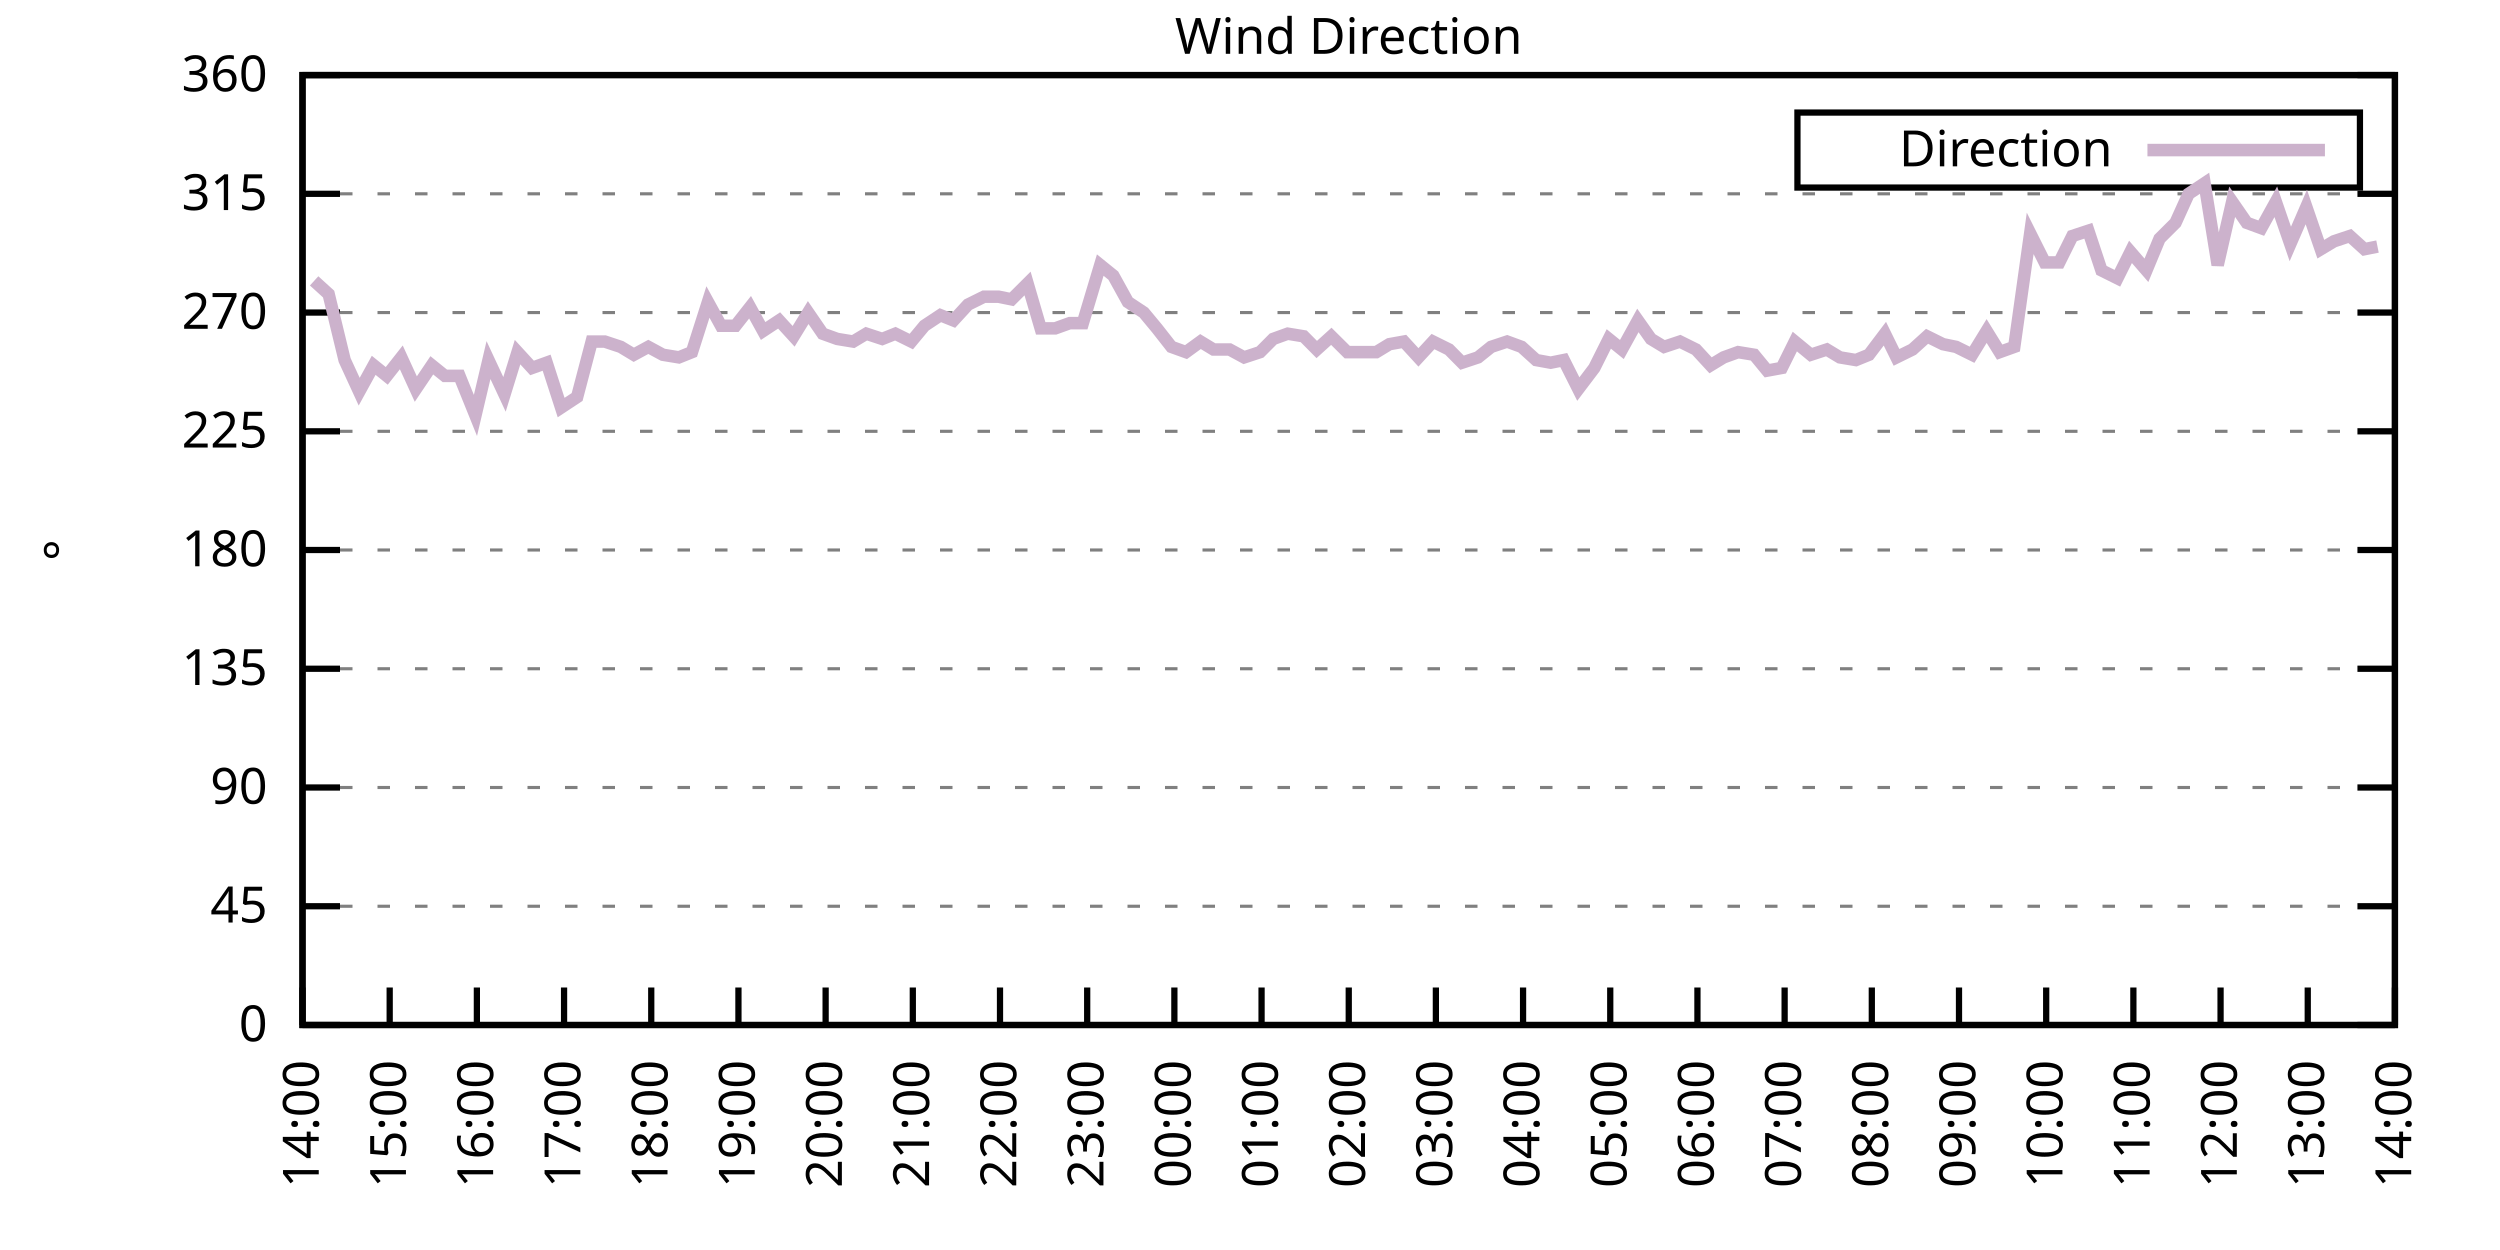
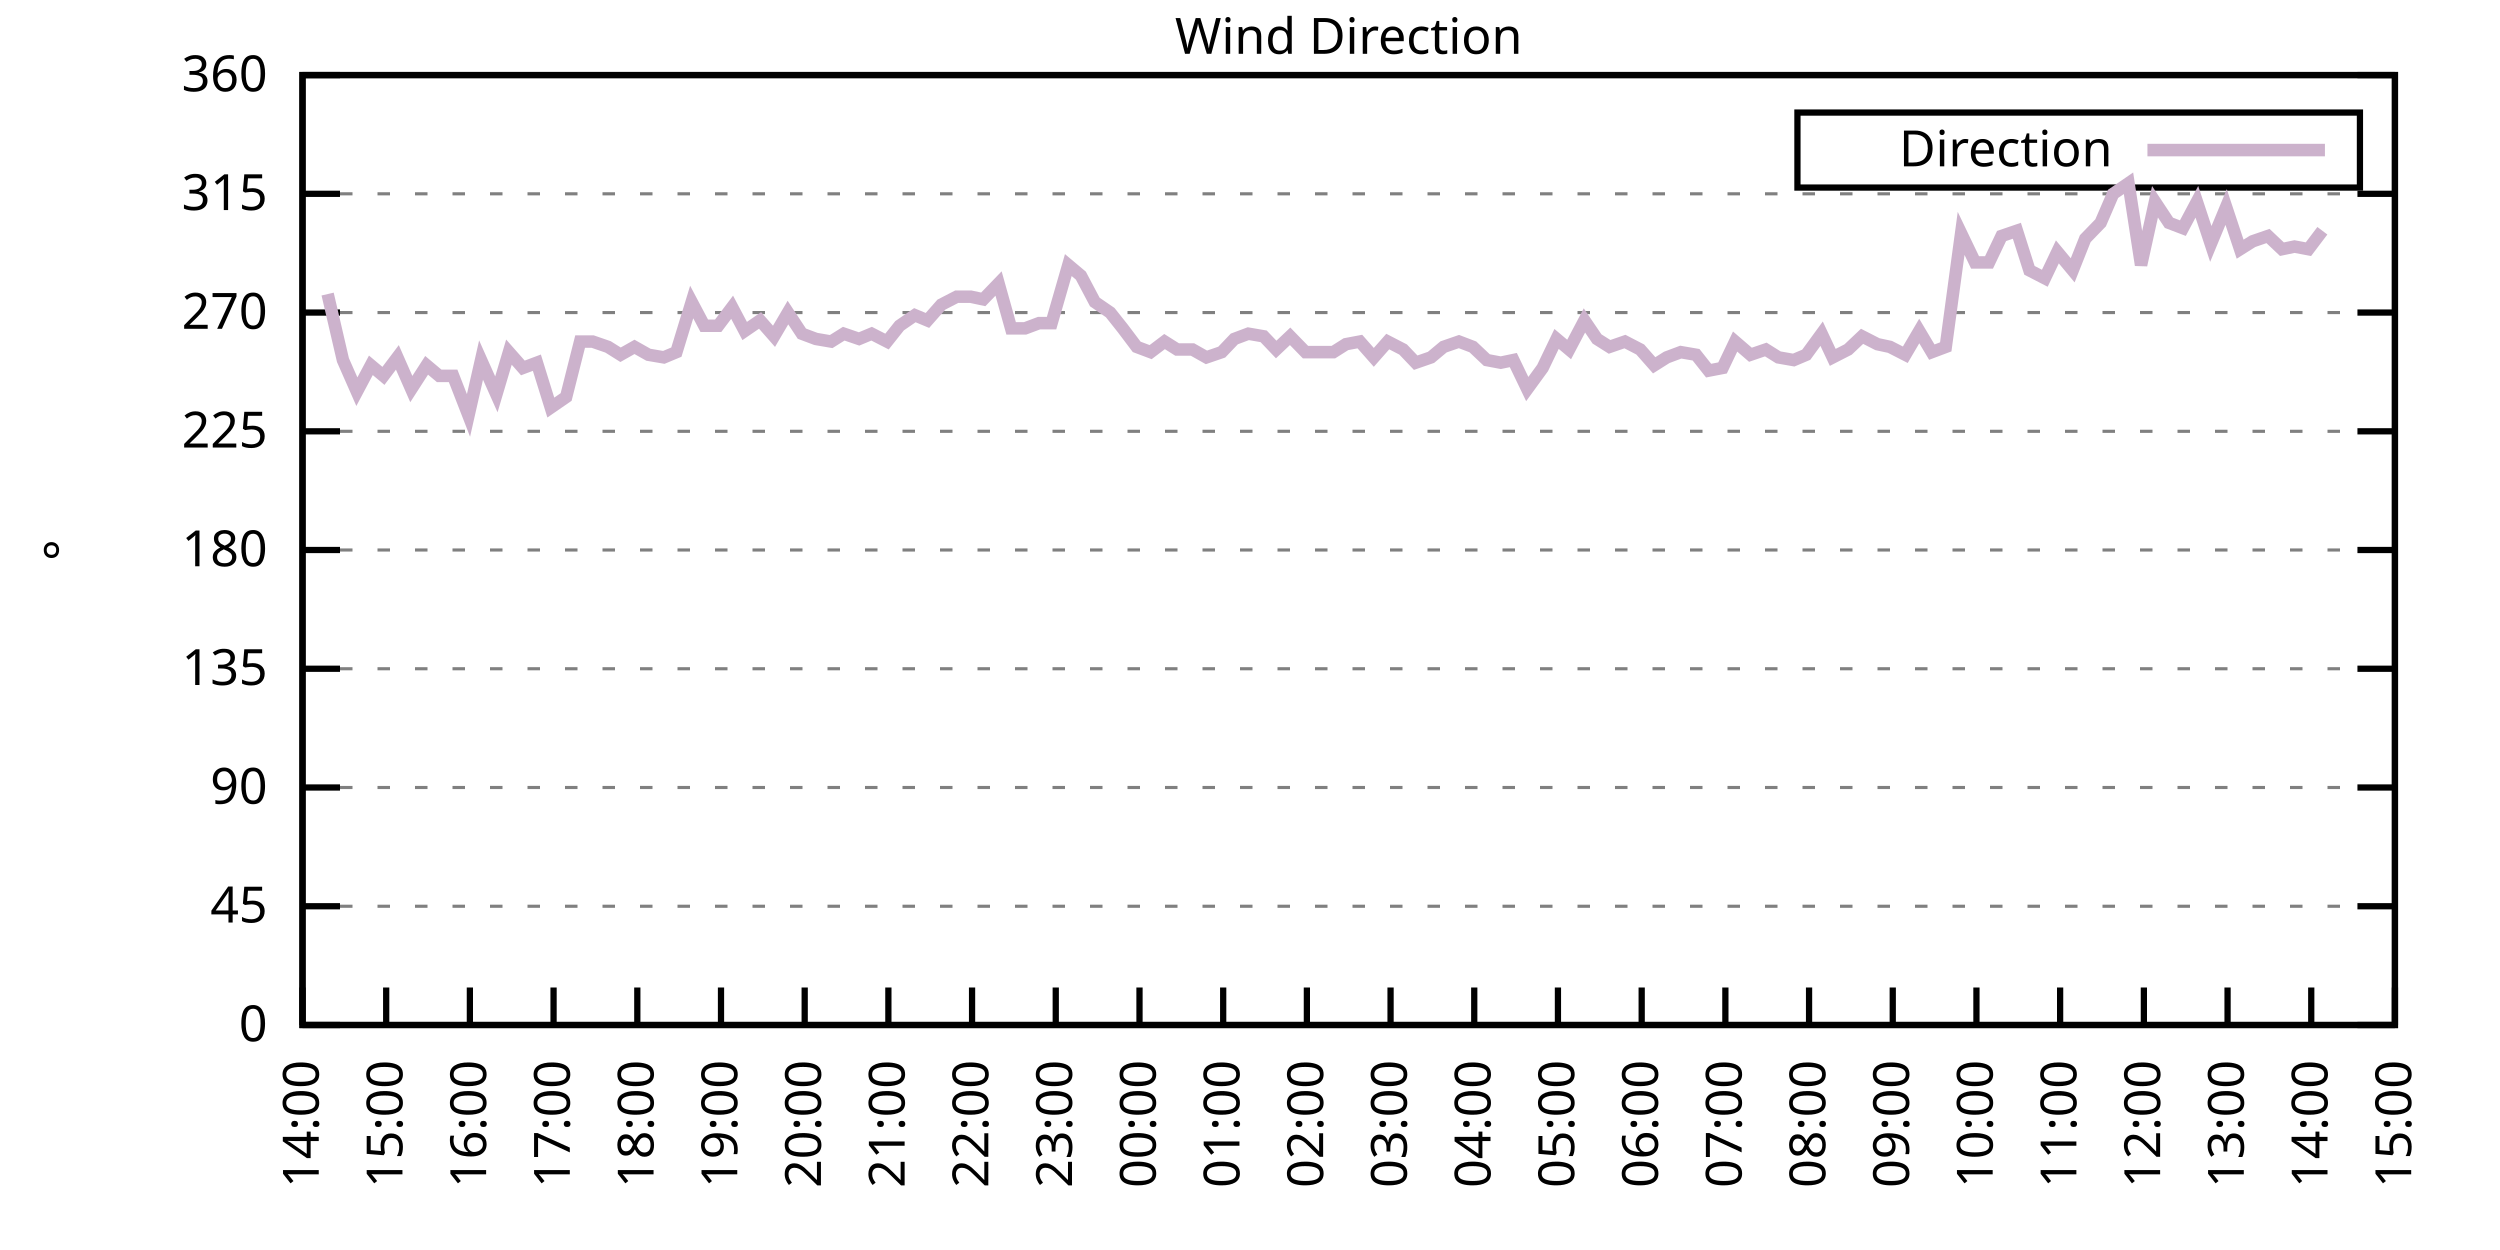
<svg xmlns="http://www.w3.org/2000/svg" xmlns:xlink="http://www.w3.org/1999/xlink" width="400" height="200" viewBox="0 0 400 200">
  <g id="gnuplot_canvas">
    <rect x="0" y="0" width="400" height="200" fill="none" />
    <defs>
      <circle id="gpDot" r="0.5" stroke-width="0.5" stroke="currentColor" />
      <path id="gpPt0" stroke-width="0.333" stroke="currentColor" d="M-1,0 h2 M0,-1 v2" />
      <path id="gpPt1" stroke-width="0.333" stroke="currentColor" d="M-1,-1 L1,1 M1,-1 L-1,1" />
      <path id="gpPt2" stroke-width="0.333" stroke="currentColor" d="M-1,0 L1,0 M0,-1 L0,1 M-1,-1 L1,1 M-1,1 L1,-1" />
      <rect id="gpPt3" stroke-width="0.333" stroke="currentColor" x="-1" y="-1" width="2" height="2" />
      <rect id="gpPt4" stroke-width="0.333" stroke="currentColor" fill="currentColor" x="-1" y="-1" width="2" height="2" />
      <circle id="gpPt5" stroke-width="0.333" stroke="currentColor" cx="0" cy="0" r="1" />
      <use xlink:href="#gpPt5" id="gpPt6" fill="currentColor" stroke="none" />
      <path id="gpPt7" stroke-width="0.333" stroke="currentColor" d="M0,-1.33 L-1.33,0.67 L1.33,0.67 z" />
      <use xlink:href="#gpPt7" id="gpPt8" fill="currentColor" stroke="none" />
      <use xlink:href="#gpPt7" id="gpPt9" stroke="currentColor" transform="rotate(180)" />
      <use xlink:href="#gpPt9" id="gpPt10" fill="currentColor" stroke="none" />
      <use xlink:href="#gpPt3" id="gpPt11" stroke="currentColor" transform="rotate(45)" />
      <use xlink:href="#gpPt11" id="gpPt12" fill="currentColor" stroke="none" />
      <path id="gpPt13" stroke-width="0.333" stroke="currentColor" d="M0,1.330 L1.265,0.411 L0.782,-1.067 L-0.782,-1.076 L-1.265,0.411 z" />
      <use xlink:href="#gpPt13" id="gpPt14" fill="currentColor" stroke="none" />
      <filter id="textbox" filterUnits="objectBoundingBox" x="0" y="0" height="1" width="1">
        <feFlood flood-color="white" flood-opacity="1" result="bgnd" />
        <feComposite in="SourceGraphic" in2="bgnd" operator="atop" />
      </filter>
      <filter id="greybox" filterUnits="objectBoundingBox" x="0" y="0" height="1" width="1">
        <feFlood flood-color="lightgrey" flood-opacity="1" result="grey" />
        <feComposite in="SourceGraphic" in2="grey" operator="atop" />
      </filter>
    </defs>
    <g fill="none" color="white" stroke="currentColor" stroke-width="1.00" stroke-linecap="butt" stroke-linejoin="miter">
</g>
    <g fill="none" color="black" stroke="currentColor" stroke-width="1.00" stroke-linecap="butt" stroke-linejoin="miter">
      <g stroke="none" shape-rendering="crispEdges">
        <polygon fill="rgb(255, 255, 255)" points="48.40,164.00 383.18,164.00 383.18,12.02 48.40,12.02 " />
      </g>
    </g>
    <g fill="none" color="black" stroke="currentColor" stroke-width="1.00" stroke-linecap="butt" stroke-linejoin="miter">
</g>
    <g fill="none" color="black" stroke="black" stroke-width="0.50" stroke-linecap="butt" stroke-linejoin="miter">
</g>
    <g fill="none" color="gray" stroke="currentColor" stroke-width="0.50" stroke-linecap="butt" stroke-linejoin="miter">
      <path stroke="gray" stroke-dasharray="2,4" class="gridline" d="M48.40,164.00 L383.19,164.00  " />
    </g>
    <g fill="none" color="gray" stroke="gray" stroke-width="1.00" stroke-linecap="butt" stroke-linejoin="miter">
</g>
    <g fill="none" color="black" stroke="currentColor" stroke-width="1.00" stroke-linecap="butt" stroke-linejoin="miter">
      <path stroke="black" d="M48.40,164.00 L54.40,164.00 M383.19,164.00 L377.19,164.00  " />
      <g transform="translate(42.80,166.60)" stroke="none" fill="black" font-family="Sans" font-size="8.00" text-anchor="end">
        <text>
          <tspan font-family="Sans"> 0</tspan>
        </text>
      </g>
    </g>
    <g fill="none" color="black" stroke="currentColor" stroke-width="1.00" stroke-linecap="butt" stroke-linejoin="miter">
</g>
    <g fill="none" color="black" stroke="black" stroke-width="0.50" stroke-linecap="butt" stroke-linejoin="miter">
</g>
    <g fill="none" color="gray" stroke="currentColor" stroke-width="0.50" stroke-linecap="butt" stroke-linejoin="miter">
      <path stroke="gray" stroke-dasharray="2,4" class="gridline" d="M48.40,145.00 L383.19,145.00  " />
    </g>
    <g fill="none" color="gray" stroke="gray" stroke-width="1.00" stroke-linecap="butt" stroke-linejoin="miter">
</g>
    <g fill="none" color="black" stroke="currentColor" stroke-width="1.00" stroke-linecap="butt" stroke-linejoin="miter">
      <path stroke="black" d="M48.40,145.00 L54.40,145.00 M383.19,145.00 L377.19,145.00  " />
      <g transform="translate(42.80,147.60)" stroke="none" fill="black" font-family="Sans" font-size="8.00" text-anchor="end">
        <text>
          <tspan font-family="Sans"> 45</tspan>
        </text>
      </g>
    </g>
    <g fill="none" color="black" stroke="currentColor" stroke-width="1.00" stroke-linecap="butt" stroke-linejoin="miter">
</g>
    <g fill="none" color="black" stroke="black" stroke-width="0.50" stroke-linecap="butt" stroke-linejoin="miter">
</g>
    <g fill="none" color="gray" stroke="currentColor" stroke-width="0.50" stroke-linecap="butt" stroke-linejoin="miter">
      <path stroke="gray" stroke-dasharray="2,4" class="gridline" d="M48.40,126.00 L383.19,126.00  " />
    </g>
    <g fill="none" color="gray" stroke="gray" stroke-width="1.00" stroke-linecap="butt" stroke-linejoin="miter">
</g>
    <g fill="none" color="black" stroke="currentColor" stroke-width="1.00" stroke-linecap="butt" stroke-linejoin="miter">
      <path stroke="black" d="M48.40,126.00 L54.40,126.00 M383.19,126.00 L377.19,126.00  " />
      <g transform="translate(42.80,128.60)" stroke="none" fill="black" font-family="Sans" font-size="8.00" text-anchor="end">
        <text>
          <tspan font-family="Sans"> 90</tspan>
        </text>
      </g>
    </g>
    <g fill="none" color="black" stroke="currentColor" stroke-width="1.00" stroke-linecap="butt" stroke-linejoin="miter">
</g>
    <g fill="none" color="black" stroke="black" stroke-width="0.50" stroke-linecap="butt" stroke-linejoin="miter">
</g>
    <g fill="none" color="gray" stroke="currentColor" stroke-width="0.50" stroke-linecap="butt" stroke-linejoin="miter">
      <path stroke="gray" stroke-dasharray="2,4" class="gridline" d="M48.40,107.00 L383.19,107.00  " />
    </g>
    <g fill="none" color="gray" stroke="gray" stroke-width="1.00" stroke-linecap="butt" stroke-linejoin="miter">
</g>
    <g fill="none" color="black" stroke="currentColor" stroke-width="1.00" stroke-linecap="butt" stroke-linejoin="miter">
      <path stroke="black" d="M48.40,107.00 L54.40,107.00 M383.19,107.00 L377.19,107.00  " />
      <g transform="translate(42.80,109.60)" stroke="none" fill="black" font-family="Sans" font-size="8.00" text-anchor="end">
        <text>
          <tspan font-family="Sans"> 135</tspan>
        </text>
      </g>
    </g>
    <g fill="none" color="black" stroke="currentColor" stroke-width="1.00" stroke-linecap="butt" stroke-linejoin="miter">
</g>
    <g fill="none" color="black" stroke="black" stroke-width="0.50" stroke-linecap="butt" stroke-linejoin="miter">
</g>
    <g fill="none" color="gray" stroke="currentColor" stroke-width="0.50" stroke-linecap="butt" stroke-linejoin="miter">
      <path stroke="gray" stroke-dasharray="2,4" class="gridline" d="M48.40,88.00 L383.19,88.00  " />
    </g>
    <g fill="none" color="gray" stroke="gray" stroke-width="1.00" stroke-linecap="butt" stroke-linejoin="miter">
</g>
    <g fill="none" color="black" stroke="currentColor" stroke-width="1.00" stroke-linecap="butt" stroke-linejoin="miter">
      <path stroke="black" d="M48.40,88.00 L54.40,88.00 M383.19,88.00 L377.19,88.00  " />
      <g transform="translate(42.80,90.60)" stroke="none" fill="black" font-family="Sans" font-size="8.00" text-anchor="end">
        <text>
          <tspan font-family="Sans"> 180</tspan>
        </text>
      </g>
    </g>
    <g fill="none" color="black" stroke="currentColor" stroke-width="1.00" stroke-linecap="butt" stroke-linejoin="miter">
</g>
    <g fill="none" color="black" stroke="black" stroke-width="0.50" stroke-linecap="butt" stroke-linejoin="miter">
</g>
    <g fill="none" color="gray" stroke="currentColor" stroke-width="0.50" stroke-linecap="butt" stroke-linejoin="miter">
      <path stroke="gray" stroke-dasharray="2,4" class="gridline" d="M48.40,69.01 L383.19,69.01  " />
    </g>
    <g fill="none" color="gray" stroke="gray" stroke-width="1.00" stroke-linecap="butt" stroke-linejoin="miter">
</g>
    <g fill="none" color="black" stroke="currentColor" stroke-width="1.00" stroke-linecap="butt" stroke-linejoin="miter">
      <path stroke="black" d="M48.40,69.01 L54.40,69.01 M383.19,69.01 L377.19,69.01  " />
      <g transform="translate(42.80,71.61)" stroke="none" fill="black" font-family="Sans" font-size="8.00" text-anchor="end">
        <text>
          <tspan font-family="Sans"> 225</tspan>
        </text>
      </g>
    </g>
    <g fill="none" color="black" stroke="currentColor" stroke-width="1.00" stroke-linecap="butt" stroke-linejoin="miter">
</g>
    <g fill="none" color="black" stroke="black" stroke-width="0.50" stroke-linecap="butt" stroke-linejoin="miter">
</g>
    <g fill="none" color="gray" stroke="currentColor" stroke-width="0.50" stroke-linecap="butt" stroke-linejoin="miter">
      <path stroke="gray" stroke-dasharray="2,4" class="gridline" d="M48.40,50.01 L383.19,50.01  " />
    </g>
    <g fill="none" color="gray" stroke="gray" stroke-width="1.00" stroke-linecap="butt" stroke-linejoin="miter">
</g>
    <g fill="none" color="black" stroke="currentColor" stroke-width="1.00" stroke-linecap="butt" stroke-linejoin="miter">
      <path stroke="black" d="M48.40,50.01 L54.40,50.01 M383.19,50.01 L377.19,50.01  " />
      <g transform="translate(42.80,52.61)" stroke="none" fill="black" font-family="Sans" font-size="8.00" text-anchor="end">
        <text>
          <tspan font-family="Sans"> 270</tspan>
        </text>
      </g>
    </g>
    <g fill="none" color="black" stroke="currentColor" stroke-width="1.00" stroke-linecap="butt" stroke-linejoin="miter">
</g>
    <g fill="none" color="black" stroke="black" stroke-width="0.50" stroke-linecap="butt" stroke-linejoin="miter">
</g>
    <g fill="none" color="gray" stroke="currentColor" stroke-width="0.50" stroke-linecap="butt" stroke-linejoin="miter">
      <path stroke="gray" stroke-dasharray="2,4" class="gridline" d="M48.40,31.01 L383.19,31.01  " />
    </g>
    <g fill="none" color="gray" stroke="gray" stroke-width="1.00" stroke-linecap="butt" stroke-linejoin="miter">
</g>
    <g fill="none" color="black" stroke="currentColor" stroke-width="1.00" stroke-linecap="butt" stroke-linejoin="miter">
      <path stroke="black" d="M48.40,31.01 L54.40,31.01 M383.19,31.01 L377.19,31.01  " />
      <g transform="translate(42.80,33.61)" stroke="none" fill="black" font-family="Sans" font-size="8.00" text-anchor="end">
        <text>
          <tspan font-family="Sans"> 315</tspan>
        </text>
      </g>
    </g>
    <g fill="none" color="black" stroke="currentColor" stroke-width="1.00" stroke-linecap="butt" stroke-linejoin="miter">
</g>
    <g fill="none" color="black" stroke="black" stroke-width="0.50" stroke-linecap="butt" stroke-linejoin="miter">
</g>
    <g fill="none" color="gray" stroke="currentColor" stroke-width="0.50" stroke-linecap="butt" stroke-linejoin="miter">
      <path stroke="gray" stroke-dasharray="2,4" class="gridline" d="M48.40,12.01 L383.19,12.01  " />
    </g>
    <g fill="none" color="gray" stroke="gray" stroke-width="1.00" stroke-linecap="butt" stroke-linejoin="miter">
</g>
    <g fill="none" color="black" stroke="currentColor" stroke-width="1.00" stroke-linecap="butt" stroke-linejoin="miter">
      <path stroke="black" d="M48.40,12.01 L54.40,12.01 M383.19,12.01 L377.19,12.01  " />
      <g transform="translate(42.80,14.61)" stroke="none" fill="black" font-family="Sans" font-size="8.00" text-anchor="end">
        <text>
          <tspan font-family="Sans"> 360</tspan>
        </text>
      </g>
    </g>
    <g fill="none" color="black" stroke="currentColor" stroke-width="1.00" stroke-linecap="butt" stroke-linejoin="miter">
      <path stroke="black" d="M48.40,164.00 L48.40,158.00  " />
      <g transform="translate(51.00,169.60) rotate(270.00)" stroke="none" fill="black" font-family="Sans" font-size="8.00" text-anchor="end">
        <text>
          <tspan font-family="Sans">14:00</tspan>
        </text>
      </g>
    </g>
    <g fill="none" color="black" stroke="currentColor" stroke-width="1.00" stroke-linecap="butt" stroke-linejoin="miter">
-       <path stroke="black" d="M62.35,164.00 L62.35,158.00  " />
-       <g transform="translate(64.95,169.60) rotate(270.00)" stroke="none" fill="black" font-family="Sans" font-size="8.00" text-anchor="end">
+       <path stroke="black" d="M61.79,164.00 L61.79,158.00  " />
+       <g transform="translate(64.39,169.60) rotate(270.00)" stroke="none" fill="black" font-family="Sans" font-size="8.00" text-anchor="end">
        <text>
          <tspan font-family="Sans">15:00</tspan>
        </text>
      </g>
    </g>
    <g fill="none" color="black" stroke="currentColor" stroke-width="1.00" stroke-linecap="butt" stroke-linejoin="miter">
-       <path stroke="black" d="M76.30,164.00 L76.30,158.00  " />
-       <g transform="translate(78.90,169.60) rotate(270.00)" stroke="none" fill="black" font-family="Sans" font-size="8.00" text-anchor="end">
+       <path stroke="black" d="M75.18,164.00 L75.18,158.00  " />
+       <g transform="translate(77.78,169.60) rotate(270.00)" stroke="none" fill="black" font-family="Sans" font-size="8.00" text-anchor="end">
        <text>
          <tspan font-family="Sans">16:00</tspan>
        </text>
      </g>
    </g>
    <g fill="none" color="black" stroke="currentColor" stroke-width="1.00" stroke-linecap="butt" stroke-linejoin="miter">
-       <path stroke="black" d="M90.25,164.00 L90.25,158.00  " />
-       <g transform="translate(92.85,169.60) rotate(270.00)" stroke="none" fill="black" font-family="Sans" font-size="8.00" text-anchor="end">
+       <path stroke="black" d="M88.57,164.00 L88.57,158.00  " />
+       <g transform="translate(91.17,169.60) rotate(270.00)" stroke="none" fill="black" font-family="Sans" font-size="8.00" text-anchor="end">
        <text>
          <tspan font-family="Sans">17:00</tspan>
        </text>
      </g>
    </g>
    <g fill="none" color="black" stroke="currentColor" stroke-width="1.00" stroke-linecap="butt" stroke-linejoin="miter">
-       <path stroke="black" d="M104.20,164.00 L104.20,158.00  " />
-       <g transform="translate(106.80,169.60) rotate(270.00)" stroke="none" fill="black" font-family="Sans" font-size="8.00" text-anchor="end">
+       <path stroke="black" d="M101.97,164.00 L101.97,158.00  " />
+       <g transform="translate(104.57,169.60) rotate(270.00)" stroke="none" fill="black" font-family="Sans" font-size="8.00" text-anchor="end">
        <text>
          <tspan font-family="Sans">18:00</tspan>
        </text>
      </g>
    </g>
    <g fill="none" color="black" stroke="currentColor" stroke-width="1.00" stroke-linecap="butt" stroke-linejoin="miter">
-       <path stroke="black" d="M118.15,164.00 L118.15,158.00  " />
-       <g transform="translate(120.75,169.60) rotate(270.00)" stroke="none" fill="black" font-family="Sans" font-size="8.00" text-anchor="end">
+       <path stroke="black" d="M115.36,164.00 L115.36,158.00  " />
+       <g transform="translate(117.96,169.60) rotate(270.00)" stroke="none" fill="black" font-family="Sans" font-size="8.00" text-anchor="end">
        <text>
          <tspan font-family="Sans">19:00</tspan>
        </text>
      </g>
    </g>
    <g fill="none" color="black" stroke="currentColor" stroke-width="1.00" stroke-linecap="butt" stroke-linejoin="miter">
-       <path stroke="black" d="M132.10,164.00 L132.10,158.00  " />
-       <g transform="translate(134.70,169.60) rotate(270.00)" stroke="none" fill="black" font-family="Sans" font-size="8.00" text-anchor="end">
+       <path stroke="black" d="M128.75,164.00 L128.75,158.00  " />
+       <g transform="translate(131.35,169.60) rotate(270.00)" stroke="none" fill="black" font-family="Sans" font-size="8.00" text-anchor="end">
        <text>
          <tspan font-family="Sans">20:00</tspan>
        </text>
      </g>
    </g>
    <g fill="none" color="black" stroke="currentColor" stroke-width="1.00" stroke-linecap="butt" stroke-linejoin="miter">
-       <path stroke="black" d="M146.05,164.00 L146.05,158.00  " />
-       <g transform="translate(148.65,169.60) rotate(270.00)" stroke="none" fill="black" font-family="Sans" font-size="8.00" text-anchor="end">
+       <path stroke="black" d="M142.14,164.00 L142.14,158.00  " />
+       <g transform="translate(144.74,169.60) rotate(270.00)" stroke="none" fill="black" font-family="Sans" font-size="8.00" text-anchor="end">
        <text>
          <tspan font-family="Sans">21:00</tspan>
        </text>
      </g>
    </g>
    <g fill="none" color="black" stroke="currentColor" stroke-width="1.00" stroke-linecap="butt" stroke-linejoin="miter">
-       <path stroke="black" d="M160.00,164.00 L160.00,158.00  " />
-       <g transform="translate(162.60,169.60) rotate(270.00)" stroke="none" fill="black" font-family="Sans" font-size="8.00" text-anchor="end">
+       <path stroke="black" d="M155.53,164.00 L155.53,158.00  " />
+       <g transform="translate(158.13,169.60) rotate(270.00)" stroke="none" fill="black" font-family="Sans" font-size="8.00" text-anchor="end">
        <text>
          <tspan font-family="Sans">22:00</tspan>
        </text>
      </g>
    </g>
    <g fill="none" color="black" stroke="currentColor" stroke-width="1.00" stroke-linecap="butt" stroke-linejoin="miter">
-       <path stroke="black" d="M173.95,164.00 L173.95,158.00  " />
-       <g transform="translate(176.55,169.60) rotate(270.00)" stroke="none" fill="black" font-family="Sans" font-size="8.00" text-anchor="end">
+       <path stroke="black" d="M168.92,164.00 L168.92,158.00  " />
+       <g transform="translate(171.52,169.60) rotate(270.00)" stroke="none" fill="black" font-family="Sans" font-size="8.00" text-anchor="end">
        <text>
          <tspan font-family="Sans">23:00</tspan>
        </text>
      </g>
    </g>
    <g fill="none" color="black" stroke="currentColor" stroke-width="1.00" stroke-linecap="butt" stroke-linejoin="miter">
-       <path stroke="black" d="M187.90,164.00 L187.90,158.00  " />
-       <g transform="translate(190.50,169.60) rotate(270.00)" stroke="none" fill="black" font-family="Sans" font-size="8.00" text-anchor="end">
+       <path stroke="black" d="M182.32,164.00 L182.32,158.00  " />
+       <g transform="translate(184.92,169.60) rotate(270.00)" stroke="none" fill="black" font-family="Sans" font-size="8.00" text-anchor="end">
        <text>
          <tspan font-family="Sans">00:00</tspan>
        </text>
      </g>
    </g>
    <g fill="none" color="black" stroke="currentColor" stroke-width="1.00" stroke-linecap="butt" stroke-linejoin="miter">
-       <path stroke="black" d="M201.85,164.00 L201.85,158.00  " />
-       <g transform="translate(204.45,169.60) rotate(270.00)" stroke="none" fill="black" font-family="Sans" font-size="8.00" text-anchor="end">
+       <path stroke="black" d="M195.71,164.00 L195.71,158.00  " />
+       <g transform="translate(198.31,169.60) rotate(270.00)" stroke="none" fill="black" font-family="Sans" font-size="8.00" text-anchor="end">
        <text>
          <tspan font-family="Sans">01:00</tspan>
        </text>
      </g>
    </g>
    <g fill="none" color="black" stroke="currentColor" stroke-width="1.00" stroke-linecap="butt" stroke-linejoin="miter">
-       <path stroke="black" d="M215.80,164.00 L215.80,158.00  " />
-       <g transform="translate(218.40,169.60) rotate(270.00)" stroke="none" fill="black" font-family="Sans" font-size="8.00" text-anchor="end">
+       <path stroke="black" d="M209.10,164.00 L209.10,158.00  " />
+       <g transform="translate(211.70,169.60) rotate(270.00)" stroke="none" fill="black" font-family="Sans" font-size="8.00" text-anchor="end">
        <text>
          <tspan font-family="Sans">02:00</tspan>
        </text>
      </g>
    </g>
    <g fill="none" color="black" stroke="currentColor" stroke-width="1.00" stroke-linecap="butt" stroke-linejoin="miter">
-       <path stroke="black" d="M229.74,164.00 L229.74,158.00  " />
-       <g transform="translate(232.34,169.60) rotate(270.00)" stroke="none" fill="black" font-family="Sans" font-size="8.00" text-anchor="end">
+       <path stroke="black" d="M222.49,164.00 L222.49,158.00  " />
+       <g transform="translate(225.09,169.60) rotate(270.00)" stroke="none" fill="black" font-family="Sans" font-size="8.00" text-anchor="end">
        <text>
          <tspan font-family="Sans">03:00</tspan>
        </text>
      </g>
    </g>
    <g fill="none" color="black" stroke="currentColor" stroke-width="1.00" stroke-linecap="butt" stroke-linejoin="miter">
-       <path stroke="black" d="M243.69,164.00 L243.69,158.00  " />
-       <g transform="translate(246.29,169.60) rotate(270.00)" stroke="none" fill="black" font-family="Sans" font-size="8.00" text-anchor="end">
+       <path stroke="black" d="M235.88,164.00 L235.88,158.00  " />
+       <g transform="translate(238.48,169.60) rotate(270.00)" stroke="none" fill="black" font-family="Sans" font-size="8.00" text-anchor="end">
        <text>
          <tspan font-family="Sans">04:00</tspan>
        </text>
      </g>
    </g>
    <g fill="none" color="black" stroke="currentColor" stroke-width="1.00" stroke-linecap="butt" stroke-linejoin="miter">
-       <path stroke="black" d="M257.64,164.00 L257.64,158.00  " />
-       <g transform="translate(260.24,169.60) rotate(270.00)" stroke="none" fill="black" font-family="Sans" font-size="8.00" text-anchor="end">
+       <path stroke="black" d="M249.27,164.00 L249.27,158.00  " />
+       <g transform="translate(251.87,169.60) rotate(270.00)" stroke="none" fill="black" font-family="Sans" font-size="8.00" text-anchor="end">
        <text>
          <tspan font-family="Sans">05:00</tspan>
        </text>
      </g>
    </g>
    <g fill="none" color="black" stroke="currentColor" stroke-width="1.00" stroke-linecap="butt" stroke-linejoin="miter">
-       <path stroke="black" d="M271.59,164.00 L271.59,158.00  " />
-       <g transform="translate(274.19,169.60) rotate(270.00)" stroke="none" fill="black" font-family="Sans" font-size="8.00" text-anchor="end">
+       <path stroke="black" d="M262.67,164.00 L262.67,158.00  " />
+       <g transform="translate(265.27,169.60) rotate(270.00)" stroke="none" fill="black" font-family="Sans" font-size="8.00" text-anchor="end">
        <text>
          <tspan font-family="Sans">06:00</tspan>
        </text>
      </g>
    </g>
    <g fill="none" color="black" stroke="currentColor" stroke-width="1.00" stroke-linecap="butt" stroke-linejoin="miter">
-       <path stroke="black" d="M285.54,164.00 L285.54,158.00  " />
-       <g transform="translate(288.14,169.60) rotate(270.00)" stroke="none" fill="black" font-family="Sans" font-size="8.00" text-anchor="end">
+       <path stroke="black" d="M276.06,164.00 L276.06,158.00  " />
+       <g transform="translate(278.66,169.60) rotate(270.00)" stroke="none" fill="black" font-family="Sans" font-size="8.00" text-anchor="end">
        <text>
          <tspan font-family="Sans">07:00</tspan>
        </text>
      </g>
    </g>
    <g fill="none" color="black" stroke="currentColor" stroke-width="1.00" stroke-linecap="butt" stroke-linejoin="miter">
-       <path stroke="black" d="M299.49,164.00 L299.49,158.00  " />
-       <g transform="translate(302.09,169.60) rotate(270.00)" stroke="none" fill="black" font-family="Sans" font-size="8.00" text-anchor="end">
+       <path stroke="black" d="M289.45,164.00 L289.45,158.00  " />
+       <g transform="translate(292.05,169.60) rotate(270.00)" stroke="none" fill="black" font-family="Sans" font-size="8.00" text-anchor="end">
        <text>
          <tspan font-family="Sans">08:00</tspan>
        </text>
      </g>
    </g>
    <g fill="none" color="black" stroke="currentColor" stroke-width="1.00" stroke-linecap="butt" stroke-linejoin="miter">
-       <path stroke="black" d="M313.44,164.00 L313.44,158.00  " />
-       <g transform="translate(316.04,169.60) rotate(270.00)" stroke="none" fill="black" font-family="Sans" font-size="8.00" text-anchor="end">
+       <path stroke="black" d="M302.84,164.00 L302.84,158.00  " />
+       <g transform="translate(305.44,169.60) rotate(270.00)" stroke="none" fill="black" font-family="Sans" font-size="8.00" text-anchor="end">
        <text>
          <tspan font-family="Sans">09:00</tspan>
        </text>
      </g>
    </g>
    <g fill="none" color="black" stroke="currentColor" stroke-width="1.00" stroke-linecap="butt" stroke-linejoin="miter">
-       <path stroke="black" d="M327.39,164.00 L327.39,158.00  " />
-       <g transform="translate(329.99,169.60) rotate(270.00)" stroke="none" fill="black" font-family="Sans" font-size="8.00" text-anchor="end">
+       <path stroke="black" d="M316.23,164.00 L316.23,158.00  " />
+       <g transform="translate(318.83,169.60) rotate(270.00)" stroke="none" fill="black" font-family="Sans" font-size="8.00" text-anchor="end">
        <text>
          <tspan font-family="Sans">10:00</tspan>
        </text>
      </g>
    </g>
    <g fill="none" color="black" stroke="currentColor" stroke-width="1.00" stroke-linecap="butt" stroke-linejoin="miter">
-       <path stroke="black" d="M341.34,164.00 L341.34,158.00  " />
-       <g transform="translate(343.94,169.60) rotate(270.00)" stroke="none" fill="black" font-family="Sans" font-size="8.00" text-anchor="end">
+       <path stroke="black" d="M329.62,164.00 L329.62,158.00  " />
+       <g transform="translate(332.22,169.60) rotate(270.00)" stroke="none" fill="black" font-family="Sans" font-size="8.00" text-anchor="end">
        <text>
          <tspan font-family="Sans">11:00</tspan>
        </text>
      </g>
    </g>
    <g fill="none" color="black" stroke="currentColor" stroke-width="1.00" stroke-linecap="butt" stroke-linejoin="miter">
-       <path stroke="black" d="M355.29,164.00 L355.29,158.00  " />
-       <g transform="translate(357.89,169.60) rotate(270.00)" stroke="none" fill="black" font-family="Sans" font-size="8.00" text-anchor="end">
+       <path stroke="black" d="M343.02,164.00 L343.02,158.00  " />
+       <g transform="translate(345.62,169.60) rotate(270.00)" stroke="none" fill="black" font-family="Sans" font-size="8.00" text-anchor="end">
        <text>
          <tspan font-family="Sans">12:00</tspan>
        </text>
      </g>
    </g>
    <g fill="none" color="black" stroke="currentColor" stroke-width="1.00" stroke-linecap="butt" stroke-linejoin="miter">
-       <path stroke="black" d="M369.24,164.00 L369.24,158.00  " />
-       <g transform="translate(371.84,169.60) rotate(270.00)" stroke="none" fill="black" font-family="Sans" font-size="8.00" text-anchor="end">
+       <path stroke="black" d="M356.41,164.00 L356.41,158.00  " />
+       <g transform="translate(359.01,169.60) rotate(270.00)" stroke="none" fill="black" font-family="Sans" font-size="8.00" text-anchor="end">
        <text>
          <tspan font-family="Sans">13:00</tspan>
+         </text>
+       </g>
+     </g>
+     <g fill="none" color="black" stroke="currentColor" stroke-width="1.00" stroke-linecap="butt" stroke-linejoin="miter">
+       <path stroke="black" d="M369.80,164.00 L369.80,158.00  " />
+       <g transform="translate(372.40,169.60) rotate(270.00)" stroke="none" fill="black" font-family="Sans" font-size="8.00" text-anchor="end">
+         <text>
+           <tspan font-family="Sans">14:00</tspan>
        </text>
      </g>
    </g>
    <g fill="none" color="black" stroke="currentColor" stroke-width="1.00" stroke-linecap="butt" stroke-linejoin="miter">
      <path stroke="black" d="M383.19,164.00 L383.19,158.00  " />
      <g transform="translate(385.79,169.60) rotate(270.00)" stroke="none" fill="black" font-family="Sans" font-size="8.00" text-anchor="end">
        <text>
-           <tspan font-family="Sans">14:00</tspan>
+           <tspan font-family="Sans">15:00</tspan>
        </text>
      </g>
    </g>
    <g fill="none" color="black" stroke="currentColor" stroke-width="1.00" stroke-linecap="butt" stroke-linejoin="miter">
</g>
    <g fill="none" color="black" stroke="currentColor" stroke-width="1.00" stroke-linecap="butt" stroke-linejoin="miter">
      <path stroke="black" d="M48.40,12.01 L48.40,164.00 L383.19,164.00 L383.19,12.01 L48.40,12.01 Z  " />
    </g>
    <g fill="none" color="black" stroke="currentColor" stroke-width="1.00" stroke-linecap="butt" stroke-linejoin="miter">
</g>
    <g fill="none" color="black" stroke="currentColor" stroke-width="1.00" stroke-linecap="butt" stroke-linejoin="miter">
      <path stroke="black" d="M287.59,30.01 L287.59,18.01 L377.59,18.01 L377.59,30.01 L287.59,30.01 Z  " />
    </g>
    <g id="Wind_direction_plot_1">
      <g fill="none" color="white" stroke="black" stroke-width="2.00" stroke-linecap="butt" stroke-linejoin="miter">
</g>
      <g fill="none" color="black" stroke="currentColor" stroke-width="2.00" stroke-linecap="butt" stroke-linejoin="miter">
        <g transform="translate(337.99,26.61)" stroke="none" fill="black" font-family="Sans" font-size="8.00" text-anchor="end">
          <text>
            <tspan font-family="Sans">Direction</tspan>
          </text>
        </g>
      </g>
      <g fill="none" color="black" stroke="currentColor" stroke-width="2.00" stroke-linecap="butt" stroke-linejoin="miter">
-         <path stroke="rgb(204, 178, 204)" d="M343.59,24.01 L371.99,24.01 M50.26,44.94 L52.58,47.05 L55.14,57.61 L57.47,62.67 L59.79,58.45 L61.88,60.14   L64.21,57.18 L66.53,62.25 L69.09,58.45 L71.18,60.14 L73.51,60.14 L76.07,66.47 L78.16,57.61 L80.72,63.10   L82.81,56.34 L85.13,58.87 L87.46,58.03 L89.78,65.21 L92.34,63.52 L94.67,54.65 L96.76,54.65 L99.32,55.50   L101.41,56.76 L103.73,55.50 L106.06,56.76 L108.62,57.18 L110.71,56.34 L113.27,48.32 L115.36,52.12 L117.68,52.12   L120.01,49.16 L122.10,52.96 L124.66,51.27 L126.98,53.81 L129.31,50.01 L131.63,53.39 L133.96,54.23 L136.51,54.65   L138.61,53.39 L141.16,54.23 L143.26,53.39 L145.81,54.65 L147.91,52.12 L150.46,50.43 L152.56,51.27 L154.88,48.74   L157.44,47.47 L159.76,47.47 L161.86,47.90 L164.41,45.36 L166.51,52.54 L168.83,52.54 L171.16,51.70 L173.25,51.70   L176.04,42.41 L178.13,44.10 L180.46,48.32 L183.01,50.01 L185.11,52.54 L187.43,55.50 L189.76,56.34 L192.08,54.65   L194.17,55.92 L196.73,55.92 L199.06,57.18 L201.61,56.34 L203.71,54.23 L206.03,53.39 L208.59,53.81 L210.68,55.92   L213.01,53.81 L215.56,56.34 L217.42,56.34 L220.21,56.34 L222.30,55.07 L224.63,54.65 L226.95,57.18 L229.28,54.65   L231.84,55.92 L233.93,58.03 L236.49,57.18 L238.58,55.50 L241.14,54.65 L243.46,55.50 L245.79,57.61 L248.11,58.03   L250.20,57.61 L252.53,62.25 L255.09,58.87 L257.41,54.23 L259.50,55.92 L262.06,51.27 L264.15,54.23 L266.25,55.50   L268.80,54.65 L271.36,55.92 L273.69,58.45 L275.78,57.18 L278.10,56.34 L280.66,56.76 L282.75,59.30 L285.08,58.87   L287.17,54.65 L289.73,56.76 L292.29,55.92 L294.38,57.18 L296.94,57.61 L299.03,56.76 L301.58,53.39 L303.44,57.18   L306.00,55.92 L308.33,53.81 L310.88,55.07 L312.98,55.50 L315.53,56.76 L317.86,52.96 L319.95,56.34 L322.28,55.50   L324.83,37.34 L327.16,41.99 L329.48,41.99 L331.58,37.76 L334.13,36.92 L336.23,43.25 L338.78,44.52 L340.88,40.30   L343.43,43.25 L345.53,38.19 L348.08,35.65 L350.18,31.01 L352.73,29.32 L354.83,42.41 L357.15,32.28 L359.48,35.65   L361.80,36.50 L364.13,32.28 L366.45,39.03 L369.01,33.12 L371.33,39.87 L373.43,38.61 L375.98,37.76 L378.31,39.87   L380.40,39.45  " />
+         <path stroke="rgb(204, 178, 204)" d="M343.59,24.01 L371.99,24.01 M52.42,47.05 L54.87,57.61 L57.10,62.67 L59.34,58.45 L61.35,60.14 L63.58,57.18   L65.81,62.25 L68.26,58.45 L70.27,60.14 L72.50,60.14 L74.96,66.47 L76.97,57.61 L79.42,63.10 L81.43,56.34   L83.66,58.87 L85.90,58.03 L88.13,65.21 L90.58,63.52 L92.82,54.65 L94.82,54.65 L97.28,55.50 L99.29,56.76   L101.52,55.50 L103.75,56.76 L106.21,57.18 L108.22,56.34 L110.67,48.32 L112.68,52.12 L114.91,52.12 L117.14,49.16   L119.15,52.96 L121.61,51.27 L123.84,53.81 L126.07,50.01 L128.30,53.39 L130.54,54.23 L132.99,54.65 L135.00,53.39   L137.45,54.23 L139.46,53.39 L141.92,54.65 L143.93,52.12 L146.38,50.43 L148.39,51.27 L150.62,48.74 L153.08,47.47   L155.31,47.47 L157.32,47.90 L159.77,45.36 L161.78,52.54 L164.01,52.54 L166.25,51.70 L168.25,51.70 L170.93,42.41   L172.94,44.10 L175.17,48.32 L177.63,50.01 L179.64,52.54 L181.87,55.50 L184.10,56.34 L186.33,54.65 L188.34,55.92   L190.80,55.92 L193.03,57.18 L195.48,56.34 L197.49,54.23 L199.73,53.39 L202.18,53.81 L204.19,55.92 L206.42,53.81   L208.88,56.34 L210.66,56.34 L213.34,56.34 L215.35,55.07 L217.58,54.65 L219.81,57.18 L222.04,54.65 L224.50,55.92   L226.51,58.03 L228.96,57.18 L230.97,55.50 L233.43,54.65 L235.66,55.50 L237.89,57.61 L240.12,58.03 L242.13,57.61   L244.36,62.25 L246.82,58.87 L249.05,54.23 L251.06,55.92 L253.51,51.27 L255.52,54.23 L257.53,55.50 L259.99,54.65   L262.44,55.92 L264.67,58.45 L266.68,57.18 L268.92,56.34 L271.37,56.76 L273.38,59.30 L275.61,58.87 L277.62,54.65   L280.07,56.76 L282.53,55.92 L284.54,57.18 L286.99,57.61 L289.00,56.76 L291.46,53.39 L293.24,57.18 L295.70,55.92   L297.93,53.81 L300.39,55.07 L302.39,55.50 L304.85,56.76 L307.08,52.96 L309.09,56.34 L311.32,55.50 L313.78,37.34   L316.01,41.99 L318.24,41.99 L320.25,37.76 L322.70,36.92 L324.71,43.25 L327.17,44.52 L329.18,40.30 L331.63,43.25   L333.64,38.19 L336.10,35.65 L338.10,31.01 L340.56,29.32 L342.57,42.41 L344.80,32.28 L347.03,35.65 L349.26,36.50   L351.50,32.28 L353.73,39.03 L356.18,33.12 L358.42,39.87 L360.42,38.61 L362.88,37.76 L365.11,39.87 L367.12,39.45   L369.35,39.87 L371.58,36.92  " />
      </g>
    </g>
    <g fill="none" color="black" stroke="currentColor" stroke-width="2.00" stroke-linecap="butt" stroke-linejoin="miter">
</g>
    <g fill="none" color="black" stroke="black" stroke-width="1.00" stroke-linecap="butt" stroke-linejoin="miter">
</g>
    <g fill="none" color="black" stroke="currentColor" stroke-width="1.00" stroke-linecap="butt" stroke-linejoin="miter">
      <path stroke="black" d="M48.40,12.01 L48.40,164.00 L383.19,164.00 L383.19,12.01 L48.40,12.01 Z  " />
      <g transform="translate(12.80,88.01) rotate(270.00)" stroke="none" fill="black" font-family="Sans" font-size="8.00" text-anchor="middle">
        <text>
          <tspan font-family="Sans">°</tspan>
        </text>
      </g>
    </g>
    <g fill="none" color="black" stroke="currentColor" stroke-width="1.00" stroke-linecap="butt" stroke-linejoin="miter">
</g>
    <g fill="none" color="black" stroke="currentColor" stroke-width="1.00" stroke-linecap="butt" stroke-linejoin="miter">
      <g transform="translate(215.79,8.61)" stroke="none" fill="black" font-family="Sans" font-size="8.00" text-anchor="middle">
        <text>
          <tspan font-family="Sans">Wind Direction</tspan>
        </text>
      </g>
    </g>
    <g fill="none" color="black" stroke="currentColor" stroke-width="1.00" stroke-linecap="butt" stroke-linejoin="miter">
</g>
  </g>
</svg>
